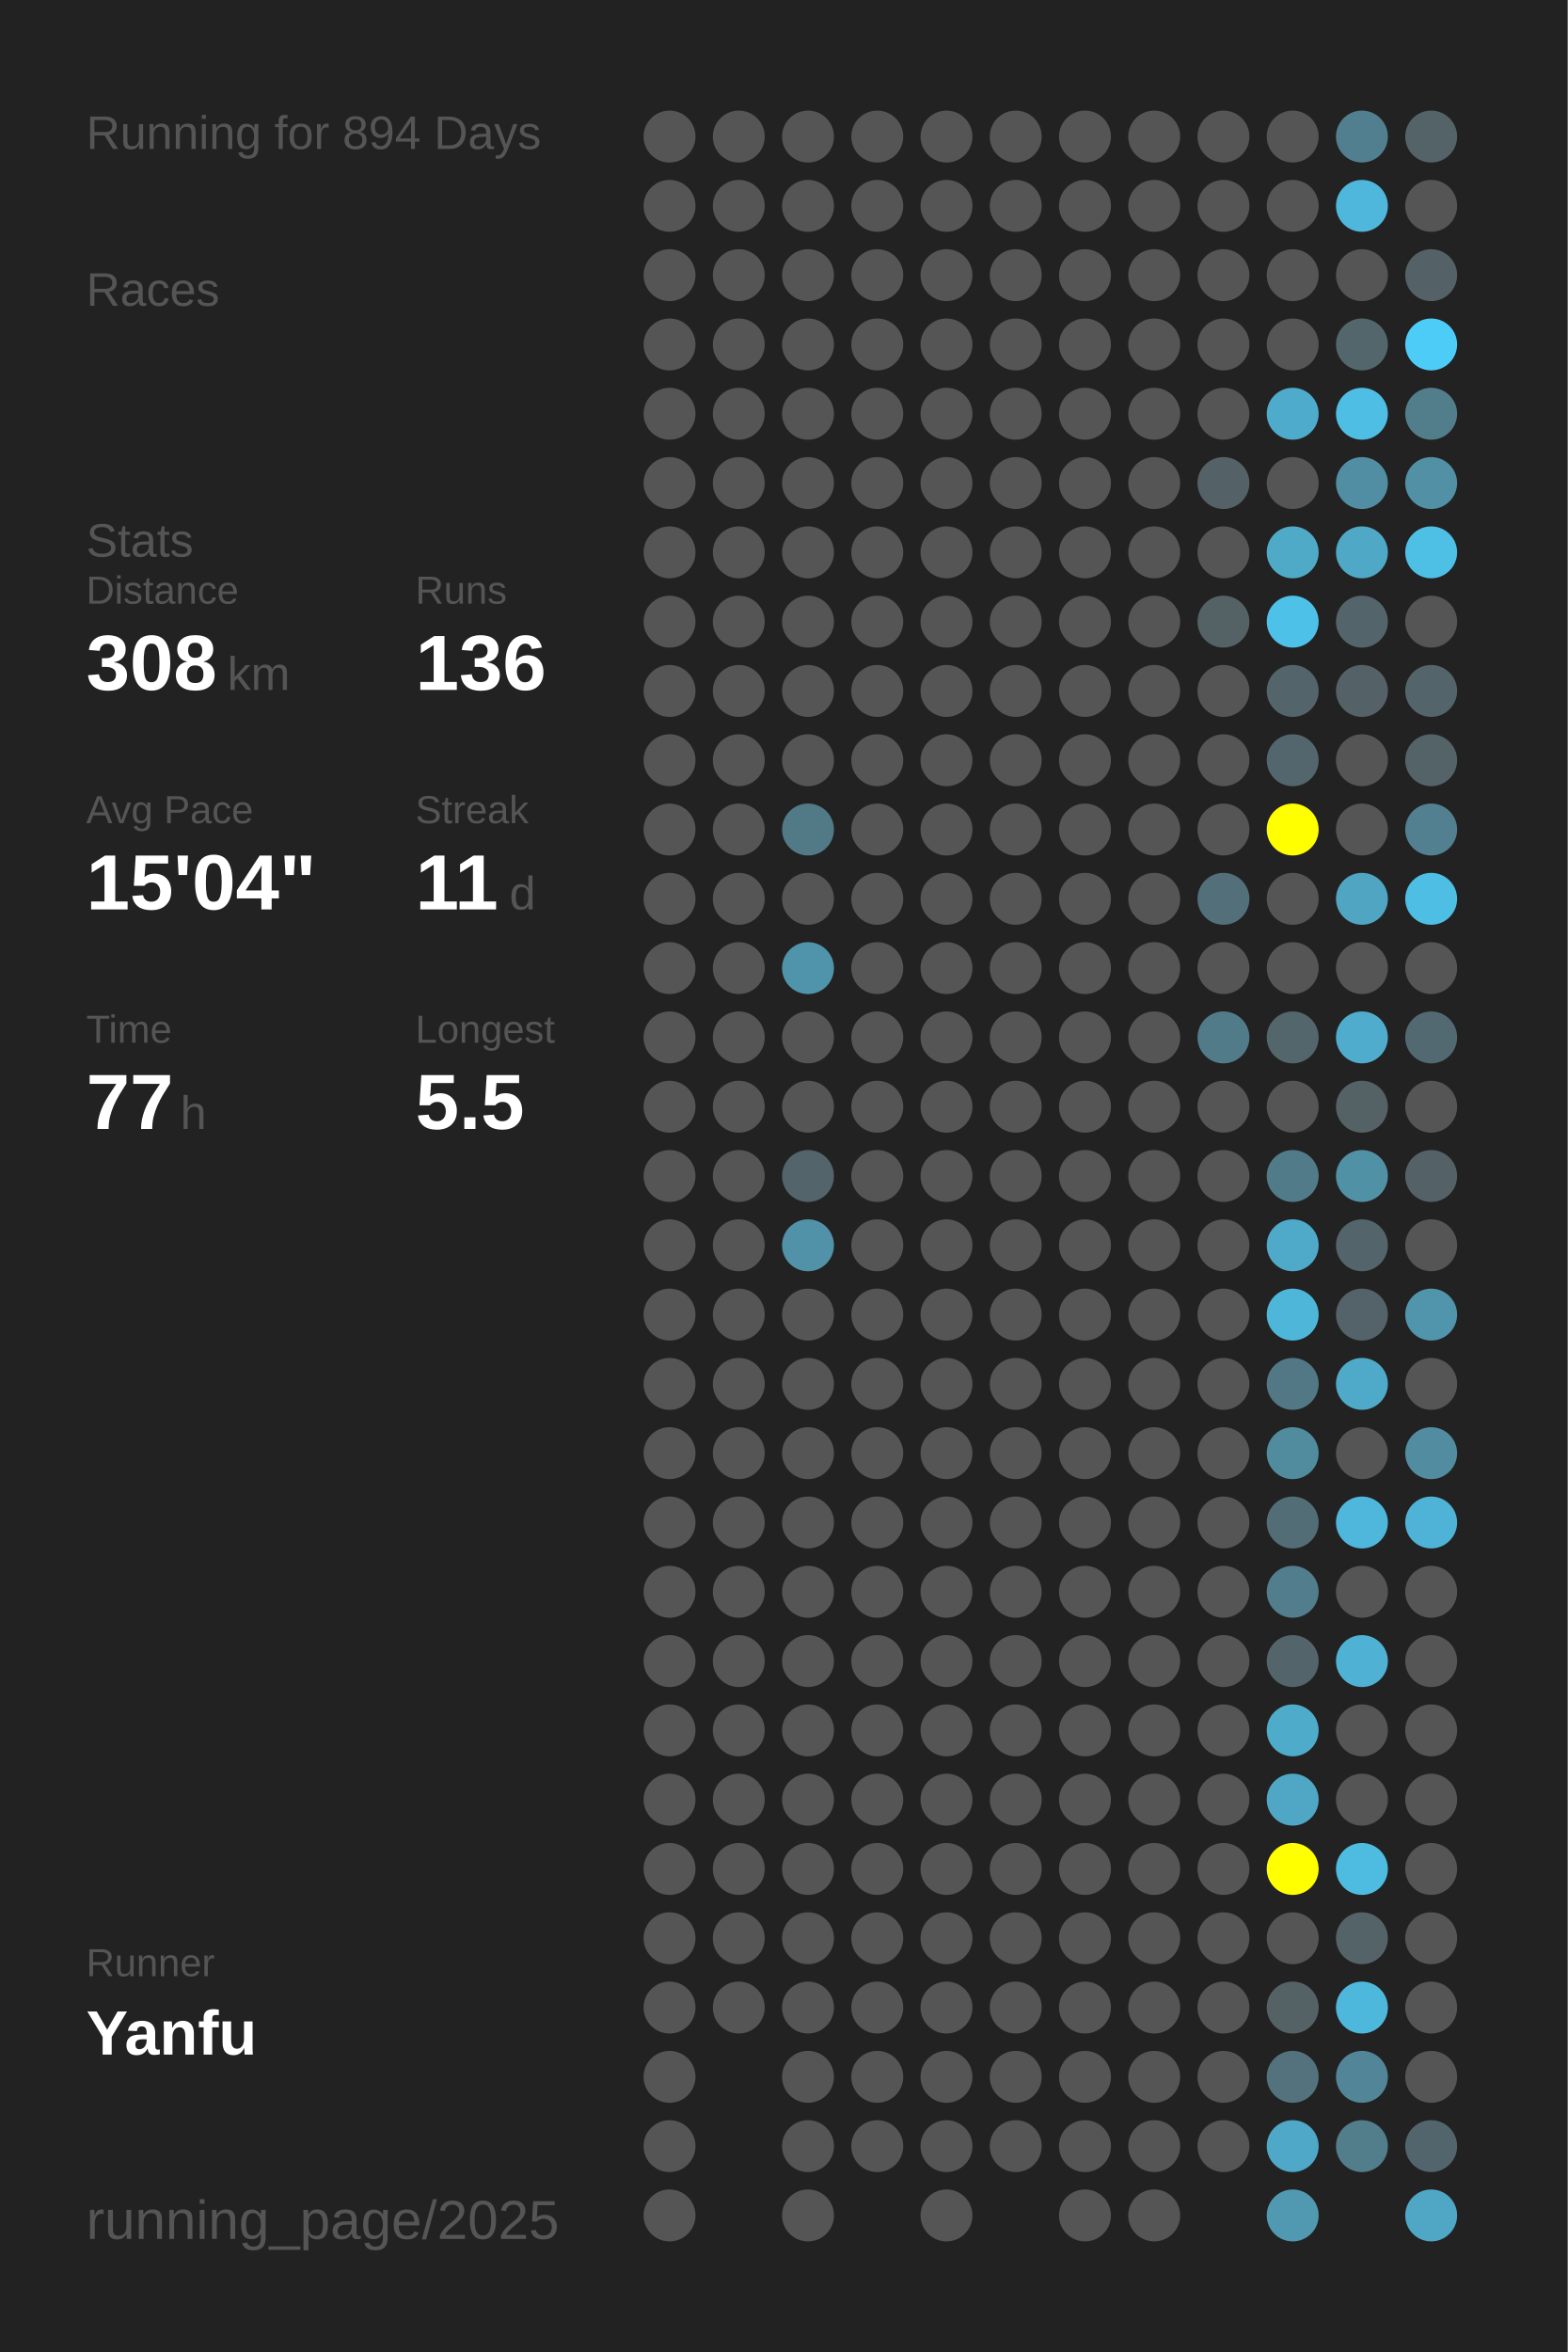
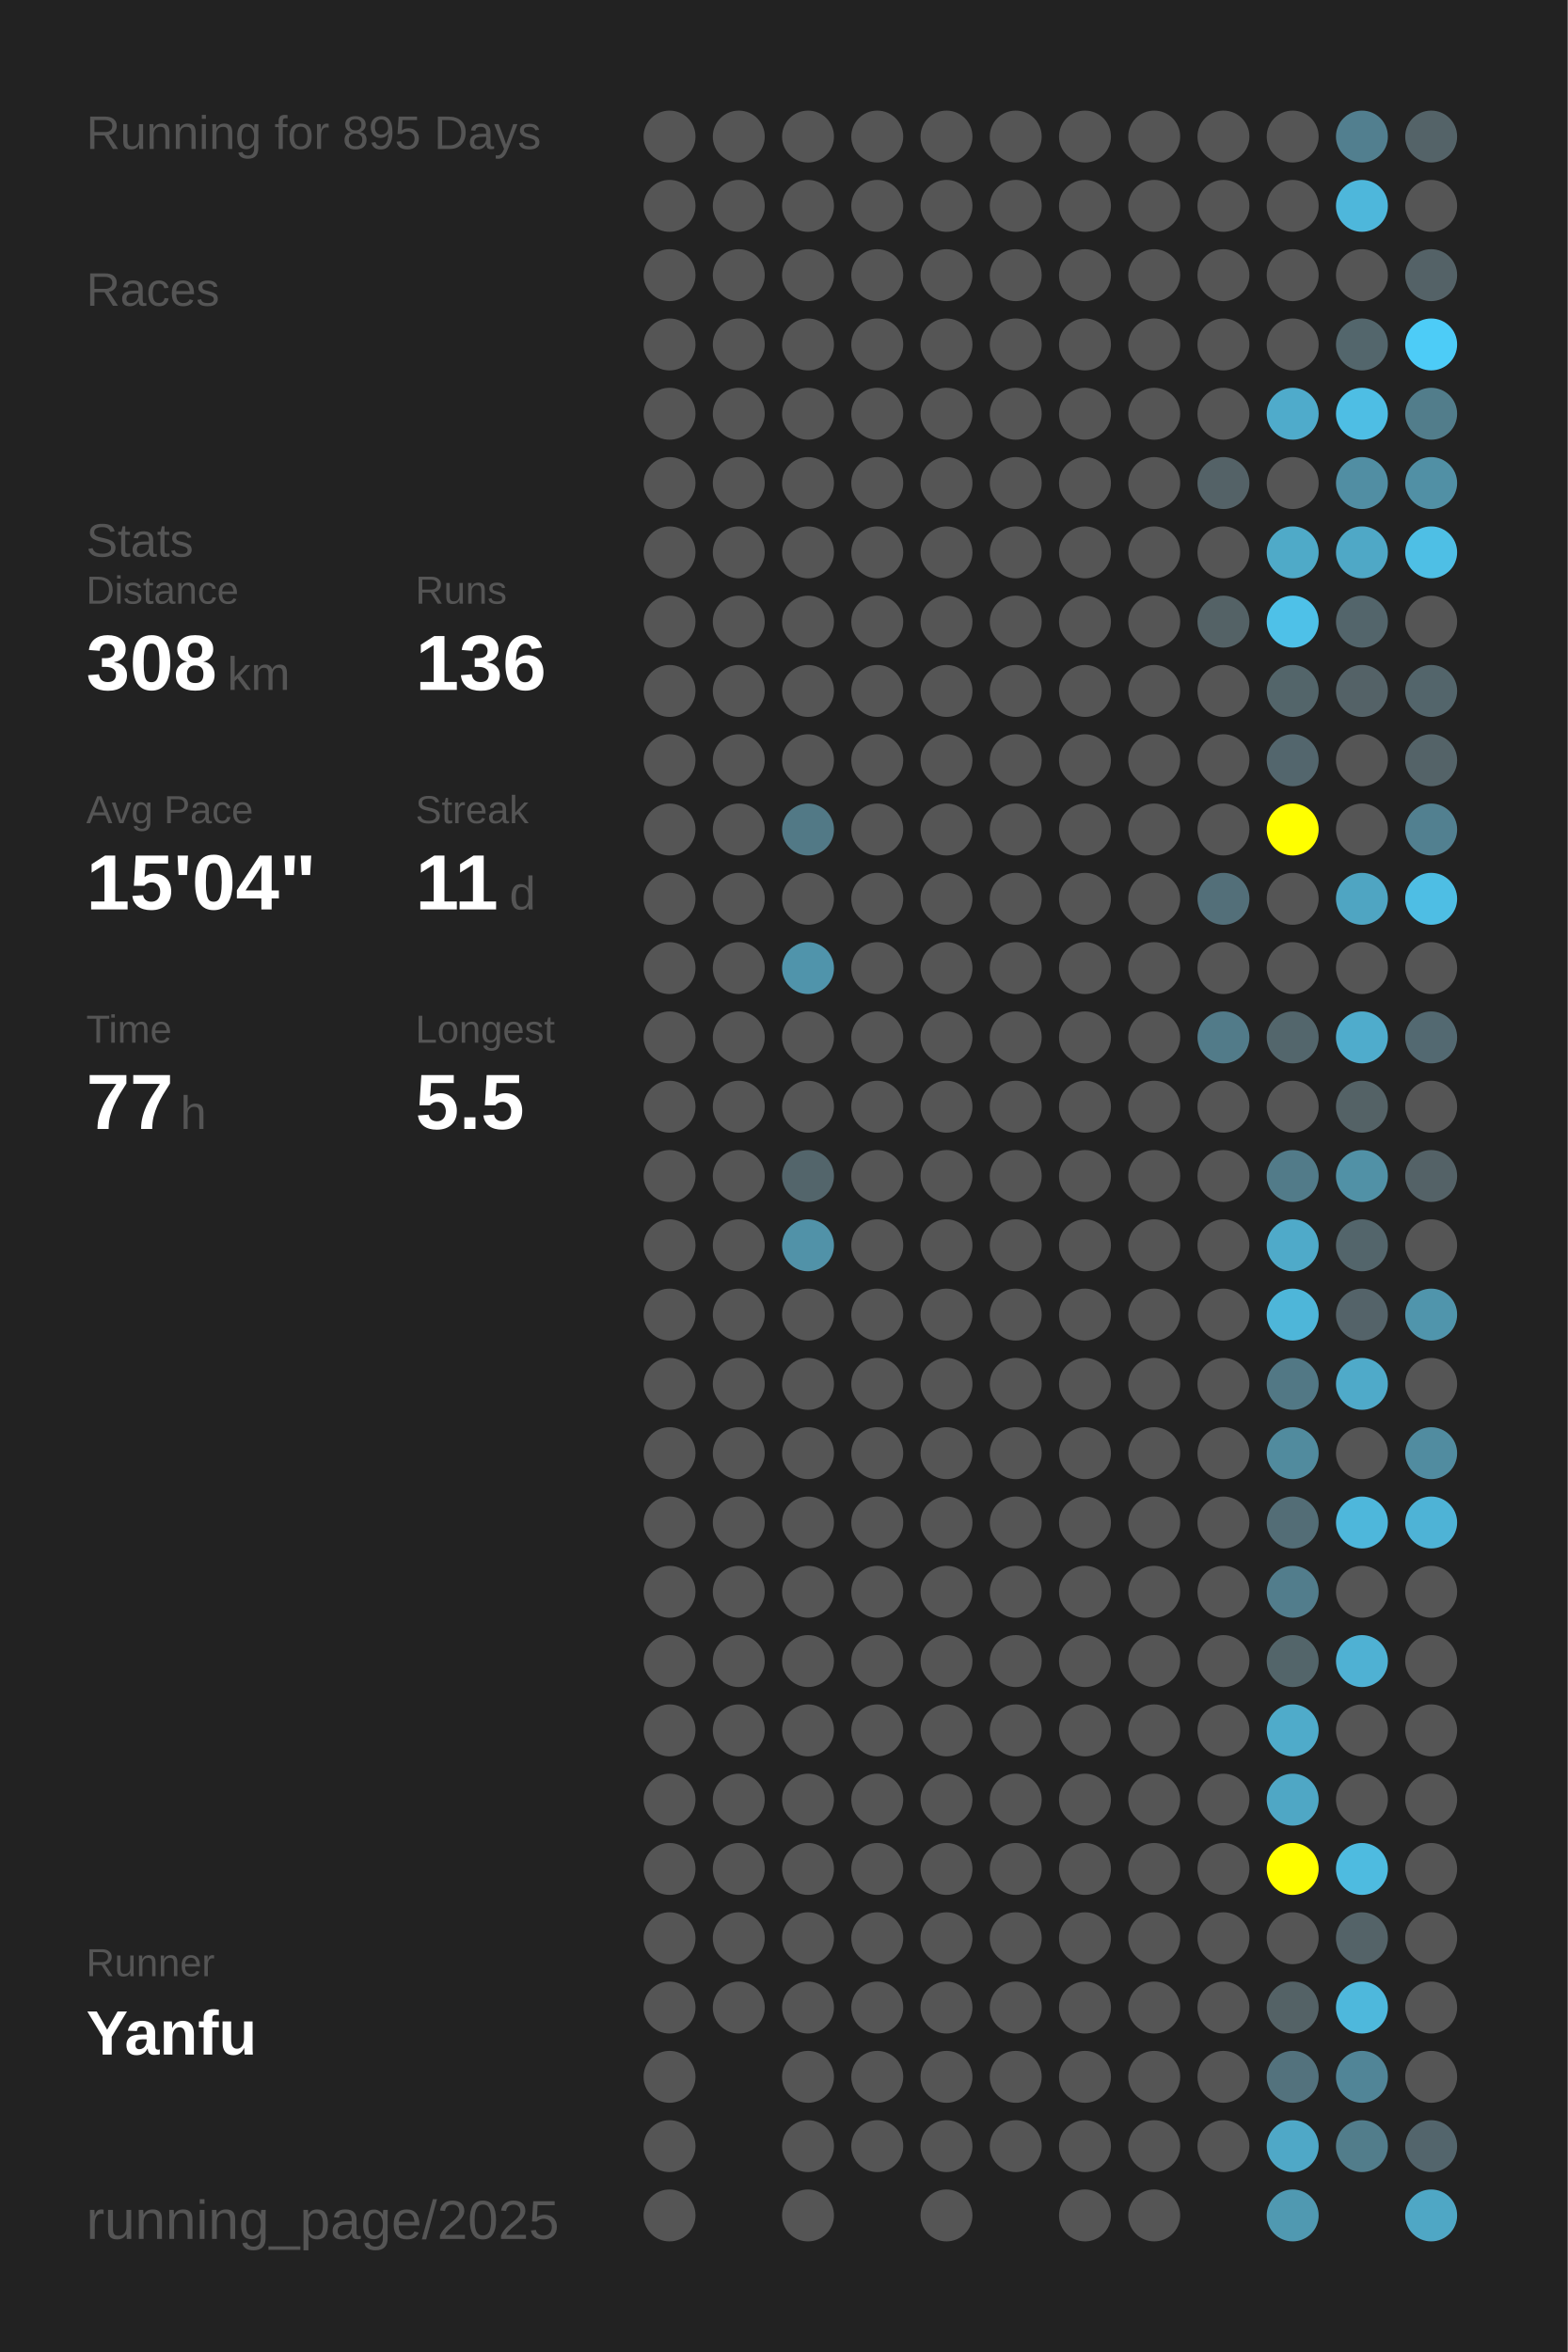
<svg xmlns="http://www.w3.org/2000/svg" baseProfile="full" height="300mm" version="1.1" viewBox="0,0,200,300" width="200mm">
  <defs />
  <rect fill="#222222" height="300" width="200" x="0" y="0" />
-   <text fill="#555555" style="font-size:6px; font-family:Arial;" x="11" y="19">Running for 894 Days</text>
+   <text fill="#555555" style="font-size:6px; font-family:Arial;" x="11" y="19">Running for 895 Days</text>
  <text fill="#555555" style="font-size:6px; font-family:Arial;" x="11" y="39">Races</text>
  <text fill="#555555" style="font-size:6px; font-family:Arial;" x="11" y="71">Stats</text>
  <text fill="#555555" style="font-size:5px; font-family:Arial;" x="11" y="77">Distance</text>
  <text fill="#FFFFFF" style="font-size:10px; font-family:Arial; font-weight:bold;" x="11" y="88">308</text>
  <text fill="#555555" style="font-size:6px; font-family:Arial;" x="29" y="88">km</text>
  <text fill="#555555" style="font-size:5px; font-family:Arial;" x="53" y="77">Runs</text>
  <text fill="#FFFFFF" style="font-size:10px; font-family:Arial; font-weight:bold;" x="53" y="88">136</text>
  <text fill="#555555" style="font-size:5px; font-family:Arial;" x="11" y="105">Avg Pace</text>
  <text fill="#FFFFFF" style="font-size:10px; font-family:Arial; font-weight:bold;" x="11" y="116">15'04"</text>
  <text fill="#555555" style="font-size:5px; font-family:Arial;" x="53" y="105">Streak</text>
  <text fill="#FFFFFF" style="font-size:10px; font-family:Arial; font-weight:bold;" x="53" y="116">11</text>
  <text fill="#555555" style="font-size:6px; font-family:Arial;" x="65" y="116">d</text>
  <text fill="#555555" style="font-size:5px; font-family:Arial;" x="11" y="133">Time</text>
  <text fill="#FFFFFF" style="font-size:10px; font-family:Arial; font-weight:bold;" x="11" y="144">77</text>
  <text fill="#555555" style="font-size:6px; font-family:Arial;" x="23" y="144">h</text>
  <text fill="#555555" style="font-size:5px; font-family:Arial;" x="53" y="133">Longest</text>
  <text fill="#FFFFFF" style="font-size:10px; font-family:Arial; font-weight:bold;" x="53" y="144">5.5</text>
  <text fill="#555555" style="font-size:5px; font-family:Arial;" x="11" y="252.065">Runner</text>
  <text fill="#FFFFFF" style="font-size:8px; font-family:Arial; font-weight:bold;" x="11" y="262.065">Yanfu</text>
  <text fill="#555555" style="font-size:7px; font-family:Arial;" x="11" y="285.581">running_page/2025</text>
  <circle cx="85.417" cy="17.419" fill="#555555" r="3.312" />
  <circle cx="85.417" cy="26.258" fill="#555555" r="3.312" />
  <circle cx="85.417" cy="35.097" fill="#555555" r="3.312" />
  <circle cx="85.417" cy="43.935" fill="#555555" r="3.312" />
  <circle cx="85.417" cy="52.774" fill="#555555" r="3.312" />
  <circle cx="85.417" cy="61.613" fill="#555555" r="3.312" />
  <circle cx="85.417" cy="70.452" fill="#555555" r="3.312" />
  <circle cx="85.417" cy="79.29" fill="#555555" r="3.312" />
  <circle cx="85.417" cy="88.129" fill="#555555" r="3.312" />
  <circle cx="85.417" cy="96.968" fill="#555555" r="3.312" />
  <circle cx="85.417" cy="105.806" fill="#555555" r="3.312" />
  <circle cx="85.417" cy="114.645" fill="#555555" r="3.312" />
  <circle cx="85.417" cy="123.484" fill="#555555" r="3.312" />
  <circle cx="85.417" cy="132.323" fill="#555555" r="3.312" />
  <circle cx="85.417" cy="141.161" fill="#555555" r="3.312" />
  <circle cx="85.417" cy="150" fill="#555555" r="3.312" />
  <circle cx="85.417" cy="158.839" fill="#555555" r="3.312" />
  <circle cx="85.417" cy="167.677" fill="#555555" r="3.312" />
  <circle cx="85.417" cy="176.516" fill="#555555" r="3.312" />
  <circle cx="85.417" cy="185.355" fill="#555555" r="3.312" />
  <circle cx="85.417" cy="194.194" fill="#555555" r="3.312" />
  <circle cx="85.417" cy="203.032" fill="#555555" r="3.312" />
  <circle cx="85.417" cy="211.871" fill="#555555" r="3.312" />
  <circle cx="85.417" cy="220.71" fill="#555555" r="3.312" />
  <circle cx="85.417" cy="229.548" fill="#555555" r="3.312" />
  <circle cx="85.417" cy="238.387" fill="#555555" r="3.312" />
  <circle cx="85.417" cy="247.226" fill="#555555" r="3.312" />
  <circle cx="85.417" cy="256.065" fill="#555555" r="3.312" />
  <circle cx="85.417" cy="264.903" fill="#555555" r="3.312" />
  <circle cx="85.417" cy="273.742" fill="#555555" r="3.312" />
  <circle cx="85.417" cy="282.581" fill="#555555" r="3.312" />
  <circle cx="94.25" cy="17.419" fill="#555555" r="3.312" />
  <circle cx="94.25" cy="26.258" fill="#555555" r="3.312" />
  <circle cx="94.25" cy="35.097" fill="#555555" r="3.312" />
  <circle cx="94.25" cy="43.935" fill="#555555" r="3.312" />
  <circle cx="94.25" cy="52.774" fill="#555555" r="3.312" />
  <circle cx="94.25" cy="61.613" fill="#555555" r="3.312" />
  <circle cx="94.25" cy="70.452" fill="#555555" r="3.312" />
  <circle cx="94.25" cy="79.29" fill="#555555" r="3.312" />
  <circle cx="94.25" cy="88.129" fill="#555555" r="3.312" />
  <circle cx="94.25" cy="96.968" fill="#555555" r="3.312" />
  <circle cx="94.25" cy="105.806" fill="#555555" r="3.312" />
  <circle cx="94.25" cy="114.645" fill="#555555" r="3.312" />
  <circle cx="94.25" cy="123.484" fill="#555555" r="3.312" />
  <circle cx="94.25" cy="132.323" fill="#555555" r="3.312" />
  <circle cx="94.25" cy="141.161" fill="#555555" r="3.312" />
  <circle cx="94.25" cy="150" fill="#555555" r="3.312" />
  <circle cx="94.25" cy="158.839" fill="#555555" r="3.312" />
  <circle cx="94.25" cy="167.677" fill="#555555" r="3.312" />
  <circle cx="94.25" cy="176.516" fill="#555555" r="3.312" />
  <circle cx="94.25" cy="185.355" fill="#555555" r="3.312" />
  <circle cx="94.25" cy="194.194" fill="#555555" r="3.312" />
  <circle cx="94.25" cy="203.032" fill="#555555" r="3.312" />
  <circle cx="94.25" cy="211.871" fill="#555555" r="3.312" />
  <circle cx="94.25" cy="220.71" fill="#555555" r="3.312" />
  <circle cx="94.25" cy="229.548" fill="#555555" r="3.312" />
  <circle cx="94.25" cy="238.387" fill="#555555" r="3.312" />
  <circle cx="94.25" cy="247.226" fill="#555555" r="3.312" />
  <circle cx="94.25" cy="256.065" fill="#555555" r="3.312" />
  <circle cx="103.083" cy="17.419" fill="#555555" r="3.312" />
  <circle cx="103.083" cy="26.258" fill="#555555" r="3.312" />
  <circle cx="103.083" cy="35.097" fill="#555555" r="3.312" />
  <circle cx="103.083" cy="43.935" fill="#555555" r="3.312" />
  <circle cx="103.083" cy="52.774" fill="#555555" r="3.312" />
  <circle cx="103.083" cy="61.613" fill="#555555" r="3.312" />
  <circle cx="103.083" cy="70.452" fill="#555555" r="3.312" />
  <circle cx="103.083" cy="79.29" fill="#555555" r="3.312" />
  <circle cx="103.083" cy="88.129" fill="#555555" r="3.312" />
  <circle cx="103.083" cy="96.968" fill="#555555" r="3.312" />
  <circle cx="103.083" cy="105.806" fill="#527986" r="3.312" />
  <circle cx="103.083" cy="114.645" fill="#555555" r="3.312" />
  <circle cx="103.083" cy="123.484" fill="#5094ab" r="3.312" />
  <circle cx="103.083" cy="132.323" fill="#555555" r="3.312" />
  <circle cx="103.083" cy="141.161" fill="#555555" r="3.312" />
  <circle cx="103.083" cy="150" fill="#53656b" r="3.312" />
  <circle cx="103.083" cy="158.839" fill="#5192a8" r="3.312" />
  <circle cx="103.083" cy="167.677" fill="#555555" r="3.312" />
  <circle cx="103.083" cy="176.516" fill="#555555" r="3.312" />
  <circle cx="103.083" cy="185.355" fill="#555555" r="3.312" />
  <circle cx="103.083" cy="194.194" fill="#555555" r="3.312" />
  <circle cx="103.083" cy="203.032" fill="#555555" r="3.312" />
  <circle cx="103.083" cy="211.871" fill="#555555" r="3.312" />
  <circle cx="103.083" cy="220.71" fill="#555555" r="3.312" />
  <circle cx="103.083" cy="229.548" fill="#555555" r="3.312" />
  <circle cx="103.083" cy="238.387" fill="#555555" r="3.312" />
  <circle cx="103.083" cy="247.226" fill="#555555" r="3.312" />
  <circle cx="103.083" cy="256.065" fill="#555555" r="3.312" />
  <circle cx="103.083" cy="264.903" fill="#555555" r="3.312" />
  <circle cx="103.083" cy="273.742" fill="#555555" r="3.312" />
  <circle cx="103.083" cy="282.581" fill="#555555" r="3.312" />
  <circle cx="111.917" cy="17.419" fill="#555555" r="3.312" />
  <circle cx="111.917" cy="26.258" fill="#555555" r="3.312" />
  <circle cx="111.917" cy="35.097" fill="#555555" r="3.312" />
  <circle cx="111.917" cy="43.935" fill="#555555" r="3.312" />
  <circle cx="111.917" cy="52.774" fill="#555555" r="3.312" />
  <circle cx="111.917" cy="61.613" fill="#555555" r="3.312" />
  <circle cx="111.917" cy="70.452" fill="#555555" r="3.312" />
  <circle cx="111.917" cy="79.29" fill="#555555" r="3.312" />
  <circle cx="111.917" cy="88.129" fill="#555555" r="3.312" />
  <circle cx="111.917" cy="96.968" fill="#555555" r="3.312" />
  <circle cx="111.917" cy="105.806" fill="#555555" r="3.312" />
  <circle cx="111.917" cy="114.645" fill="#555555" r="3.312" />
  <circle cx="111.917" cy="123.484" fill="#555555" r="3.312" />
  <circle cx="111.917" cy="132.323" fill="#555555" r="3.312" />
  <circle cx="111.917" cy="141.161" fill="#555555" r="3.312" />
  <circle cx="111.917" cy="150" fill="#555555" r="3.312" />
  <circle cx="111.917" cy="158.839" fill="#555555" r="3.312" />
  <circle cx="111.917" cy="167.677" fill="#555555" r="3.312" />
  <circle cx="111.917" cy="176.516" fill="#555555" r="3.312" />
  <circle cx="111.917" cy="185.355" fill="#555555" r="3.312" />
  <circle cx="111.917" cy="194.194" fill="#555555" r="3.312" />
  <circle cx="111.917" cy="203.032" fill="#555555" r="3.312" />
  <circle cx="111.917" cy="211.871" fill="#555555" r="3.312" />
  <circle cx="111.917" cy="220.71" fill="#555555" r="3.312" />
  <circle cx="111.917" cy="229.548" fill="#555555" r="3.312" />
  <circle cx="111.917" cy="238.387" fill="#555555" r="3.312" />
  <circle cx="111.917" cy="247.226" fill="#555555" r="3.312" />
  <circle cx="111.917" cy="256.065" fill="#555555" r="3.312" />
  <circle cx="111.917" cy="264.903" fill="#555555" r="3.312" />
  <circle cx="111.917" cy="273.742" fill="#555555" r="3.312" />
  <circle cx="120.75" cy="17.419" fill="#555555" r="3.312" />
  <circle cx="120.75" cy="26.258" fill="#555555" r="3.312" />
  <circle cx="120.75" cy="35.097" fill="#555555" r="3.312" />
  <circle cx="120.75" cy="43.935" fill="#555555" r="3.312" />
  <circle cx="120.75" cy="52.774" fill="#555555" r="3.312" />
  <circle cx="120.75" cy="61.613" fill="#555555" r="3.312" />
  <circle cx="120.75" cy="70.452" fill="#555555" r="3.312" />
  <circle cx="120.75" cy="79.29" fill="#555555" r="3.312" />
  <circle cx="120.75" cy="88.129" fill="#555555" r="3.312" />
  <circle cx="120.75" cy="96.968" fill="#555555" r="3.312" />
  <circle cx="120.75" cy="105.806" fill="#555555" r="3.312" />
  <circle cx="120.75" cy="114.645" fill="#555555" r="3.312" />
  <circle cx="120.75" cy="123.484" fill="#555555" r="3.312" />
  <circle cx="120.75" cy="132.323" fill="#555555" r="3.312" />
  <circle cx="120.75" cy="141.161" fill="#555555" r="3.312" />
  <circle cx="120.75" cy="150" fill="#555555" r="3.312" />
  <circle cx="120.75" cy="158.839" fill="#555555" r="3.312" />
  <circle cx="120.75" cy="167.677" fill="#555555" r="3.312" />
  <circle cx="120.75" cy="176.516" fill="#555555" r="3.312" />
  <circle cx="120.75" cy="185.355" fill="#555555" r="3.312" />
  <circle cx="120.75" cy="194.194" fill="#555555" r="3.312" />
  <circle cx="120.75" cy="203.032" fill="#555555" r="3.312" />
  <circle cx="120.75" cy="211.871" fill="#555555" r="3.312" />
  <circle cx="120.75" cy="220.71" fill="#555555" r="3.312" />
  <circle cx="120.75" cy="229.548" fill="#555555" r="3.312" />
  <circle cx="120.75" cy="238.387" fill="#555555" r="3.312" />
  <circle cx="120.75" cy="247.226" fill="#555555" r="3.312" />
  <circle cx="120.75" cy="256.065" fill="#555555" r="3.312" />
  <circle cx="120.75" cy="264.903" fill="#555555" r="3.312" />
  <circle cx="120.75" cy="273.742" fill="#555555" r="3.312" />
  <circle cx="120.75" cy="282.581" fill="#555555" r="3.312" />
  <circle cx="129.583" cy="17.419" fill="#555555" r="3.312" />
  <circle cx="129.583" cy="26.258" fill="#555555" r="3.312" />
  <circle cx="129.583" cy="35.097" fill="#555555" r="3.312" />
  <circle cx="129.583" cy="43.935" fill="#555555" r="3.312" />
  <circle cx="129.583" cy="52.774" fill="#555555" r="3.312" />
  <circle cx="129.583" cy="61.613" fill="#555555" r="3.312" />
  <circle cx="129.583" cy="70.452" fill="#555555" r="3.312" />
  <circle cx="129.583" cy="79.29" fill="#555555" r="3.312" />
  <circle cx="129.583" cy="88.129" fill="#555555" r="3.312" />
  <circle cx="129.583" cy="96.968" fill="#555555" r="3.312" />
  <circle cx="129.583" cy="105.806" fill="#555555" r="3.312" />
  <circle cx="129.583" cy="114.645" fill="#555555" r="3.312" />
  <circle cx="129.583" cy="123.484" fill="#555555" r="3.312" />
  <circle cx="129.583" cy="132.323" fill="#555555" r="3.312" />
  <circle cx="129.583" cy="141.161" fill="#555555" r="3.312" />
  <circle cx="129.583" cy="150" fill="#555555" r="3.312" />
  <circle cx="129.583" cy="158.839" fill="#555555" r="3.312" />
  <circle cx="129.583" cy="167.677" fill="#555555" r="3.312" />
  <circle cx="129.583" cy="176.516" fill="#555555" r="3.312" />
  <circle cx="129.583" cy="185.355" fill="#555555" r="3.312" />
  <circle cx="129.583" cy="194.194" fill="#555555" r="3.312" />
  <circle cx="129.583" cy="203.032" fill="#555555" r="3.312" />
  <circle cx="129.583" cy="211.871" fill="#555555" r="3.312" />
  <circle cx="129.583" cy="220.71" fill="#555555" r="3.312" />
  <circle cx="129.583" cy="229.548" fill="#555555" r="3.312" />
  <circle cx="129.583" cy="238.387" fill="#555555" r="3.312" />
  <circle cx="129.583" cy="247.226" fill="#555555" r="3.312" />
  <circle cx="129.583" cy="256.065" fill="#555555" r="3.312" />
  <circle cx="129.583" cy="264.903" fill="#555555" r="3.312" />
  <circle cx="129.583" cy="273.742" fill="#555555" r="3.312" />
  <circle cx="138.417" cy="17.419" fill="#555555" r="3.312" />
  <circle cx="138.417" cy="26.258" fill="#555555" r="3.312" />
  <circle cx="138.417" cy="35.097" fill="#555555" r="3.312" />
  <circle cx="138.417" cy="43.935" fill="#555555" r="3.312" />
  <circle cx="138.417" cy="52.774" fill="#555555" r="3.312" />
  <circle cx="138.417" cy="61.613" fill="#555555" r="3.312" />
  <circle cx="138.417" cy="70.452" fill="#555555" r="3.312" />
  <circle cx="138.417" cy="79.29" fill="#555555" r="3.312" />
  <circle cx="138.417" cy="88.129" fill="#555555" r="3.312" />
  <circle cx="138.417" cy="96.968" fill="#555555" r="3.312" />
  <circle cx="138.417" cy="105.806" fill="#555555" r="3.312" />
  <circle cx="138.417" cy="114.645" fill="#555555" r="3.312" />
  <circle cx="138.417" cy="123.484" fill="#555555" r="3.312" />
  <circle cx="138.417" cy="132.323" fill="#555555" r="3.312" />
  <circle cx="138.417" cy="141.161" fill="#555555" r="3.312" />
  <circle cx="138.417" cy="150" fill="#555555" r="3.312" />
  <circle cx="138.417" cy="158.839" fill="#555555" r="3.312" />
  <circle cx="138.417" cy="167.677" fill="#555555" r="3.312" />
  <circle cx="138.417" cy="176.516" fill="#555555" r="3.312" />
  <circle cx="138.417" cy="185.355" fill="#555555" r="3.312" />
  <circle cx="138.417" cy="194.194" fill="#555555" r="3.312" />
  <circle cx="138.417" cy="203.032" fill="#555555" r="3.312" />
  <circle cx="138.417" cy="211.871" fill="#555555" r="3.312" />
  <circle cx="138.417" cy="220.71" fill="#555555" r="3.312" />
  <circle cx="138.417" cy="229.548" fill="#555555" r="3.312" />
  <circle cx="138.417" cy="238.387" fill="#555555" r="3.312" />
  <circle cx="138.417" cy="247.226" fill="#555555" r="3.312" />
  <circle cx="138.417" cy="256.065" fill="#555555" r="3.312" />
  <circle cx="138.417" cy="264.903" fill="#555555" r="3.312" />
  <circle cx="138.417" cy="273.742" fill="#555555" r="3.312" />
  <circle cx="138.417" cy="282.581" fill="#555555" r="3.312" />
  <circle cx="147.25" cy="17.419" fill="#555555" r="3.312" />
  <circle cx="147.25" cy="26.258" fill="#555555" r="3.312" />
  <circle cx="147.25" cy="35.097" fill="#555555" r="3.312" />
  <circle cx="147.25" cy="43.935" fill="#555555" r="3.312" />
  <circle cx="147.25" cy="52.774" fill="#555555" r="3.312" />
  <circle cx="147.25" cy="61.613" fill="#555555" r="3.312" />
  <circle cx="147.25" cy="70.452" fill="#555555" r="3.312" />
  <circle cx="147.25" cy="79.29" fill="#555555" r="3.312" />
  <circle cx="147.25" cy="88.129" fill="#555555" r="3.312" />
  <circle cx="147.25" cy="96.968" fill="#555555" r="3.312" />
  <circle cx="147.25" cy="105.806" fill="#555555" r="3.312" />
  <circle cx="147.25" cy="114.645" fill="#555555" r="3.312" />
  <circle cx="147.25" cy="123.484" fill="#555555" r="3.312" />
  <circle cx="147.25" cy="132.323" fill="#555555" r="3.312" />
  <circle cx="147.25" cy="141.161" fill="#555555" r="3.312" />
  <circle cx="147.25" cy="150" fill="#555555" r="3.312" />
  <circle cx="147.25" cy="158.839" fill="#555555" r="3.312" />
  <circle cx="147.25" cy="167.677" fill="#555555" r="3.312" />
  <circle cx="147.25" cy="176.516" fill="#555555" r="3.312" />
  <circle cx="147.25" cy="185.355" fill="#555555" r="3.312" />
  <circle cx="147.25" cy="194.194" fill="#555555" r="3.312" />
  <circle cx="147.25" cy="203.032" fill="#555555" r="3.312" />
  <circle cx="147.25" cy="211.871" fill="#555555" r="3.312" />
  <circle cx="147.25" cy="220.71" fill="#555555" r="3.312" />
  <circle cx="147.25" cy="229.548" fill="#555555" r="3.312" />
  <circle cx="147.25" cy="238.387" fill="#555555" r="3.312" />
  <circle cx="147.25" cy="247.226" fill="#555555" r="3.312" />
  <circle cx="147.25" cy="256.065" fill="#555555" r="3.312" />
  <circle cx="147.25" cy="264.903" fill="#555555" r="3.312" />
  <circle cx="147.25" cy="273.742" fill="#555555" r="3.312" />
  <circle cx="147.25" cy="282.581" fill="#555555" r="3.312" />
  <circle cx="156.083" cy="17.419" fill="#555555" r="3.312" />
  <circle cx="156.083" cy="26.258" fill="#555555" r="3.312" />
  <circle cx="156.083" cy="35.097" fill="#555555" r="3.312" />
  <circle cx="156.083" cy="43.935" fill="#555555" r="3.312" />
  <circle cx="156.083" cy="52.774" fill="#555555" r="3.312" />
  <circle cx="156.083" cy="61.613" fill="#546267" r="3.312" />
  <circle cx="156.083" cy="70.452" fill="#555555" r="3.312" />
  <circle cx="156.083" cy="79.29" fill="#546266" r="3.312" />
  <circle cx="156.083" cy="88.129" fill="#555555" r="3.312" />
  <circle cx="156.083" cy="96.968" fill="#555555" r="3.312" />
  <circle cx="156.083" cy="105.806" fill="#555555" r="3.312" />
  <circle cx="156.083" cy="114.645" fill="#536f79" r="3.312" />
  <circle cx="156.083" cy="123.484" fill="#555555" r="3.312" />
  <circle cx="156.083" cy="132.323" fill="#527b89" r="3.312" />
  <circle cx="156.083" cy="141.161" fill="#555555" r="3.312" />
  <circle cx="156.083" cy="150" fill="#555555" r="3.312" />
  <circle cx="156.083" cy="158.839" fill="#555555" r="3.312" />
  <circle cx="156.083" cy="167.677" fill="#555555" r="3.312" />
  <circle cx="156.083" cy="176.516" fill="#555555" r="3.312" />
  <circle cx="156.083" cy="185.355" fill="#555555" r="3.312" />
  <circle cx="156.083" cy="194.194" fill="#555555" r="3.312" />
  <circle cx="156.083" cy="203.032" fill="#555555" r="3.312" />
  <circle cx="156.083" cy="211.871" fill="#555555" r="3.312" />
  <circle cx="156.083" cy="220.71" fill="#555555" r="3.312" />
  <circle cx="156.083" cy="229.548" fill="#555555" r="3.312" />
  <circle cx="156.083" cy="238.387" fill="#555555" r="3.312" />
  <circle cx="156.083" cy="247.226" fill="#555555" r="3.312" />
  <circle cx="156.083" cy="256.065" fill="#555555" r="3.312" />
  <circle cx="156.083" cy="264.903" fill="#555555" r="3.312" />
  <circle cx="156.083" cy="273.742" fill="#555555" r="3.312" />
  <circle cx="164.917" cy="17.419" fill="#555555" r="3.312" />
  <circle cx="164.917" cy="26.258" fill="#555555" r="3.312" />
  <circle cx="164.917" cy="35.097" fill="#555555" r="3.312" />
  <circle cx="164.917" cy="43.935" fill="#555555" r="3.312" />
  <circle cx="164.917" cy="52.774" fill="#4fabcb" r="3.312" />
  <circle cx="164.917" cy="61.613" fill="#555555" r="3.312" />
  <circle cx="164.917" cy="70.452" fill="#4faac8" r="3.312" />
  <circle cx="164.917" cy="79.29" fill="#4ec1e8" r="3.312" />
  <circle cx="164.917" cy="88.129" fill="#53656a" r="3.312" />
  <circle cx="164.917" cy="96.968" fill="#53666d" r="3.312" />
  <circle cx="164.917" cy="105.806" fill="#FFFF00" r="3.312" />
  <circle cx="164.917" cy="114.645" fill="#555555" r="3.312" />
  <circle cx="164.917" cy="123.484" fill="#555555" r="3.312" />
  <circle cx="164.917" cy="132.323" fill="#53666c" r="3.312" />
  <circle cx="164.917" cy="141.161" fill="#555555" r="3.312" />
  <circle cx="164.917" cy="150" fill="#527b89" r="3.312" />
  <circle cx="164.917" cy="158.839" fill="#4faac9" r="3.312" />
  <circle cx="164.917" cy="167.677" fill="#4eb6d9" r="3.312" />
  <circle cx="164.917" cy="176.516" fill="#527885" r="3.312" />
  <circle cx="164.917" cy="185.355" fill="#518b9e" r="3.312" />
  <circle cx="164.917" cy="194.194" fill="#536d76" r="3.312" />
  <circle cx="164.917" cy="203.032" fill="#527d8c" r="3.312" />
  <circle cx="164.917" cy="211.871" fill="#53656a" r="3.312" />
  <circle cx="164.917" cy="220.71" fill="#4fabca" r="3.312" />
  <circle cx="164.917" cy="229.548" fill="#4fa7c5" r="3.312" />
  <circle cx="164.917" cy="238.387" fill="#FFFF00" r="3.312" />
  <circle cx="164.917" cy="247.226" fill="#555555" r="3.312" />
  <circle cx="164.917" cy="256.065" fill="#546266" r="3.312" />
  <circle cx="164.917" cy="264.903" fill="#53727d" r="3.312" />
  <circle cx="164.917" cy="273.742" fill="#4fa8c7" r="3.312" />
  <circle cx="164.917" cy="282.581" fill="#5099b1" r="3.312" />
  <circle cx="173.75" cy="17.419" fill="#527f8f" r="3.312" />
  <circle cx="173.75" cy="26.258" fill="#4eb7db" r="3.312" />
  <circle cx="173.75" cy="35.097" fill="#555555" r="3.312" />
  <circle cx="173.75" cy="43.935" fill="#53666c" r="3.312" />
  <circle cx="173.75" cy="52.774" fill="#4ebee4" r="3.312" />
  <circle cx="173.75" cy="61.613" fill="#518ea3" r="3.312" />
  <circle cx="173.75" cy="70.452" fill="#4fa8c6" r="3.312" />
  <circle cx="173.75" cy="79.29" fill="#53656b" r="3.312" />
  <circle cx="173.75" cy="88.129" fill="#546267" r="3.312" />
  <circle cx="173.75" cy="96.968" fill="#555555" r="3.312" />
  <circle cx="173.75" cy="105.806" fill="#555555" r="3.312" />
  <circle cx="173.75" cy="114.645" fill="#4fa5c2" r="3.312" />
  <circle cx="173.75" cy="123.484" fill="#555555" r="3.312" />
  <circle cx="173.75" cy="132.323" fill="#4faccc" r="3.312" />
  <circle cx="173.75" cy="141.161" fill="#546266" r="3.312" />
  <circle cx="173.75" cy="150" fill="#5191a6" r="3.312" />
  <circle cx="173.75" cy="158.839" fill="#53656b" r="3.312" />
  <circle cx="173.75" cy="167.677" fill="#546369" r="3.312" />
  <circle cx="173.75" cy="176.516" fill="#4faac9" r="3.312" />
  <circle cx="173.75" cy="185.355" fill="#555555" r="3.312" />
  <circle cx="173.75" cy="194.194" fill="#4eb7db" r="3.312" />
  <circle cx="173.75" cy="203.032" fill="#555555" r="3.312" />
  <circle cx="173.75" cy="211.871" fill="#4fb1d3" r="3.312" />
  <circle cx="173.75" cy="220.71" fill="#555555" r="3.312" />
  <circle cx="173.75" cy="229.548" fill="#555555" r="3.312" />
  <circle cx="173.75" cy="238.387" fill="#4ebbe0" r="3.312" />
  <circle cx="173.75" cy="247.226" fill="#546368" r="3.312" />
  <circle cx="173.75" cy="256.065" fill="#4eb8dc" r="3.312" />
  <circle cx="173.75" cy="264.903" fill="#518597" r="3.312" />
  <circle cx="173.75" cy="273.742" fill="#527d8b" r="3.312" />
  <circle cx="182.583" cy="17.419" fill="#546368" r="3.312" />
  <circle cx="182.583" cy="26.258" fill="#555555" r="3.312" />
  <circle cx="182.583" cy="35.097" fill="#546267" r="3.312" />
  <circle cx="182.583" cy="43.935" fill="#4dccf7" r="3.312" />
  <circle cx="182.583" cy="52.774" fill="#527d8b" r="3.312" />
  <circle cx="182.583" cy="61.613" fill="#5190a5" r="3.312" />
  <circle cx="182.583" cy="70.452" fill="#4ebfe5" r="3.312" />
  <circle cx="182.583" cy="79.29" fill="#555555" r="3.312" />
  <circle cx="182.583" cy="88.129" fill="#53656b" r="3.312" />
  <circle cx="182.583" cy="96.968" fill="#546368" r="3.312" />
  <circle cx="182.583" cy="105.806" fill="#528090" r="3.312" />
  <circle cx="182.583" cy="114.645" fill="#4ebee4" r="3.312" />
  <circle cx="182.583" cy="123.484" fill="#555555" r="3.312" />
  <circle cx="182.583" cy="132.323" fill="#536971" r="3.312" />
  <circle cx="182.583" cy="141.161" fill="#555555" r="3.312" />
  <circle cx="182.583" cy="150" fill="#546267" r="3.312" />
  <circle cx="182.583" cy="158.839" fill="#555555" r="3.312" />
  <circle cx="182.583" cy="167.677" fill="#5095ac" r="3.312" />
  <circle cx="182.583" cy="176.516" fill="#555555" r="3.312" />
  <circle cx="182.583" cy="185.355" fill="#518ca0" r="3.312" />
  <circle cx="182.583" cy="194.194" fill="#4eb3d6" r="3.312" />
  <circle cx="182.583" cy="203.032" fill="#555555" r="3.312" />
  <circle cx="182.583" cy="211.871" fill="#555555" r="3.312" />
  <circle cx="182.583" cy="220.71" fill="#555555" r="3.312" />
  <circle cx="182.583" cy="229.548" fill="#555555" r="3.312" />
  <circle cx="182.583" cy="238.387" fill="#555555" r="3.312" />
  <circle cx="182.583" cy="247.226" fill="#555555" r="3.312" />
  <circle cx="182.583" cy="256.065" fill="#555555" r="3.312" />
  <circle cx="182.583" cy="264.903" fill="#555555" r="3.312" />
  <circle cx="182.583" cy="273.742" fill="#53656c" r="3.312" />
  <circle cx="182.583" cy="282.581" fill="#4fa7c5" r="3.312" />
</svg>
